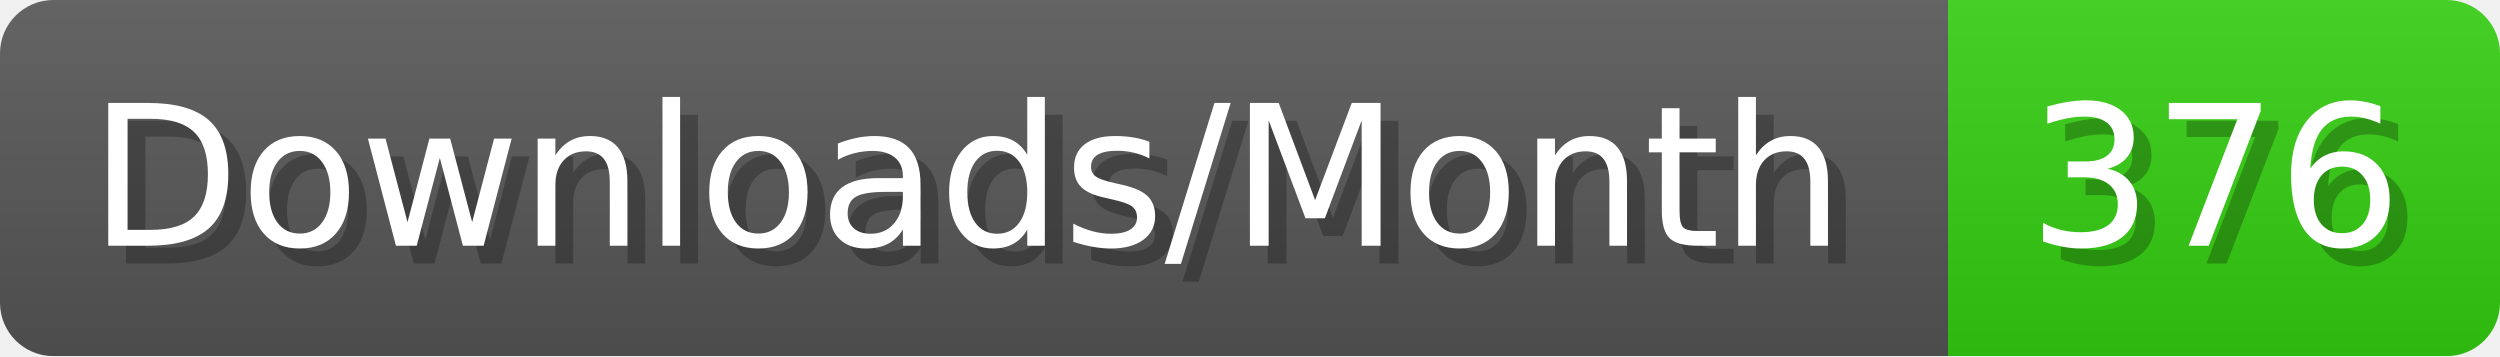
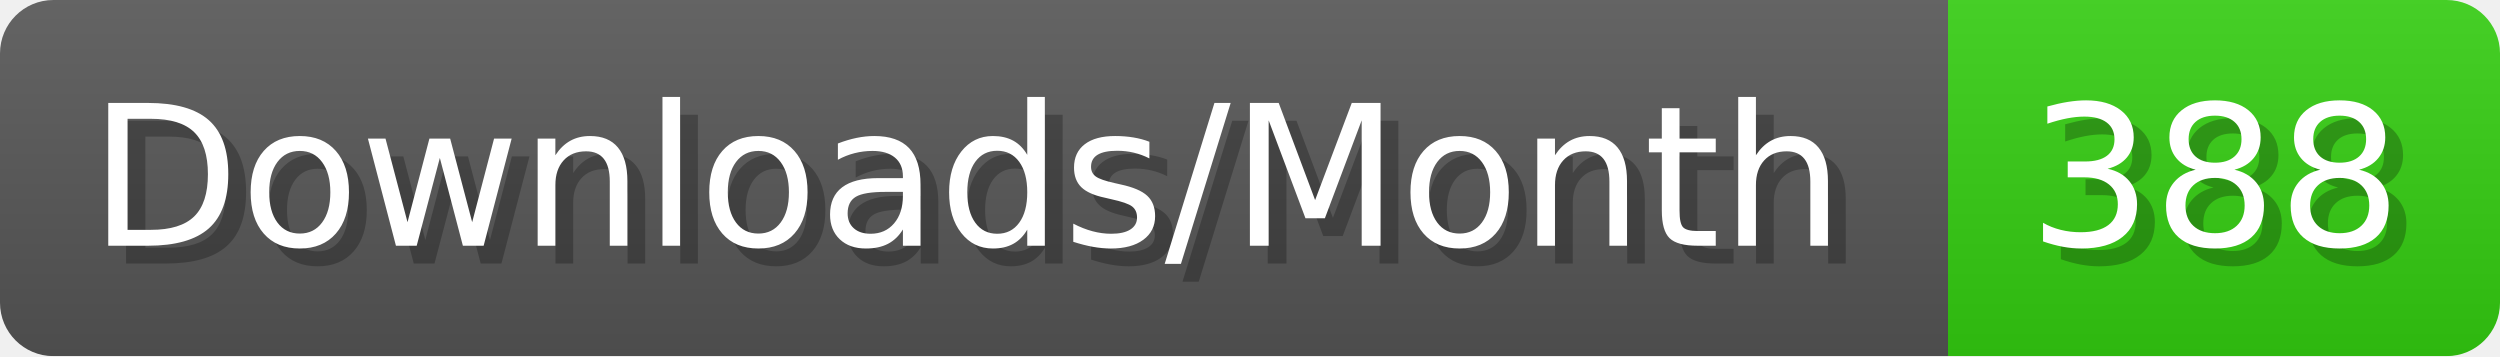
- <svg xmlns="http://www.w3.org/2000/svg" width="140.4" height="20" viewBox="0 0 1404 200" role="img" aria-label="Downloads/Month: 376">
+ <svg xmlns="http://www.w3.org/2000/svg" width="140.4" height="20" viewBox="0 0 1404 200" role="img" aria-label="Downloads/Month: 388">
  <linearGradient id="YlXUI" x2="0" y2="100%">
    <stop offset="0" stop-opacity=".1" stop-color="#EEE" />
    <stop offset="1" stop-opacity=".1" />
  </linearGradient>
  <mask id="JHhop">
    <rect width="1404" height="200" rx="30" fill="#FFF" />
  </mask>
  <g mask="url(#JHhop)">
    <rect width="1094" height="200" fill="#555" />
    <rect width="310" height="200" fill="#3C1" x="1094" />
    <rect width="1404" height="200" fill="url(#YlXUI)" />
  </g>
  <g aria-hidden="true" fill="#fff" text-anchor="start" font-family="Verdana,DejaVu Sans,sans-serif" font-size="110">
    <text x="60" y="148" textLength="994" fill="#000" opacity="0.25">Downloads/Month</text>
    <text x="50" y="138" textLength="994">Downloads/Month</text>
-     <text x="1149" y="148" textLength="210" fill="#000" opacity="0.25">376</text>
-     <text x="1139" y="138" textLength="210">376</text>
+     <text x="1149" y="148" textLength="210" fill="#000" opacity="0.25">388</text>
+     <text x="1139" y="138" textLength="210">388</text>
  </g>
</svg>
